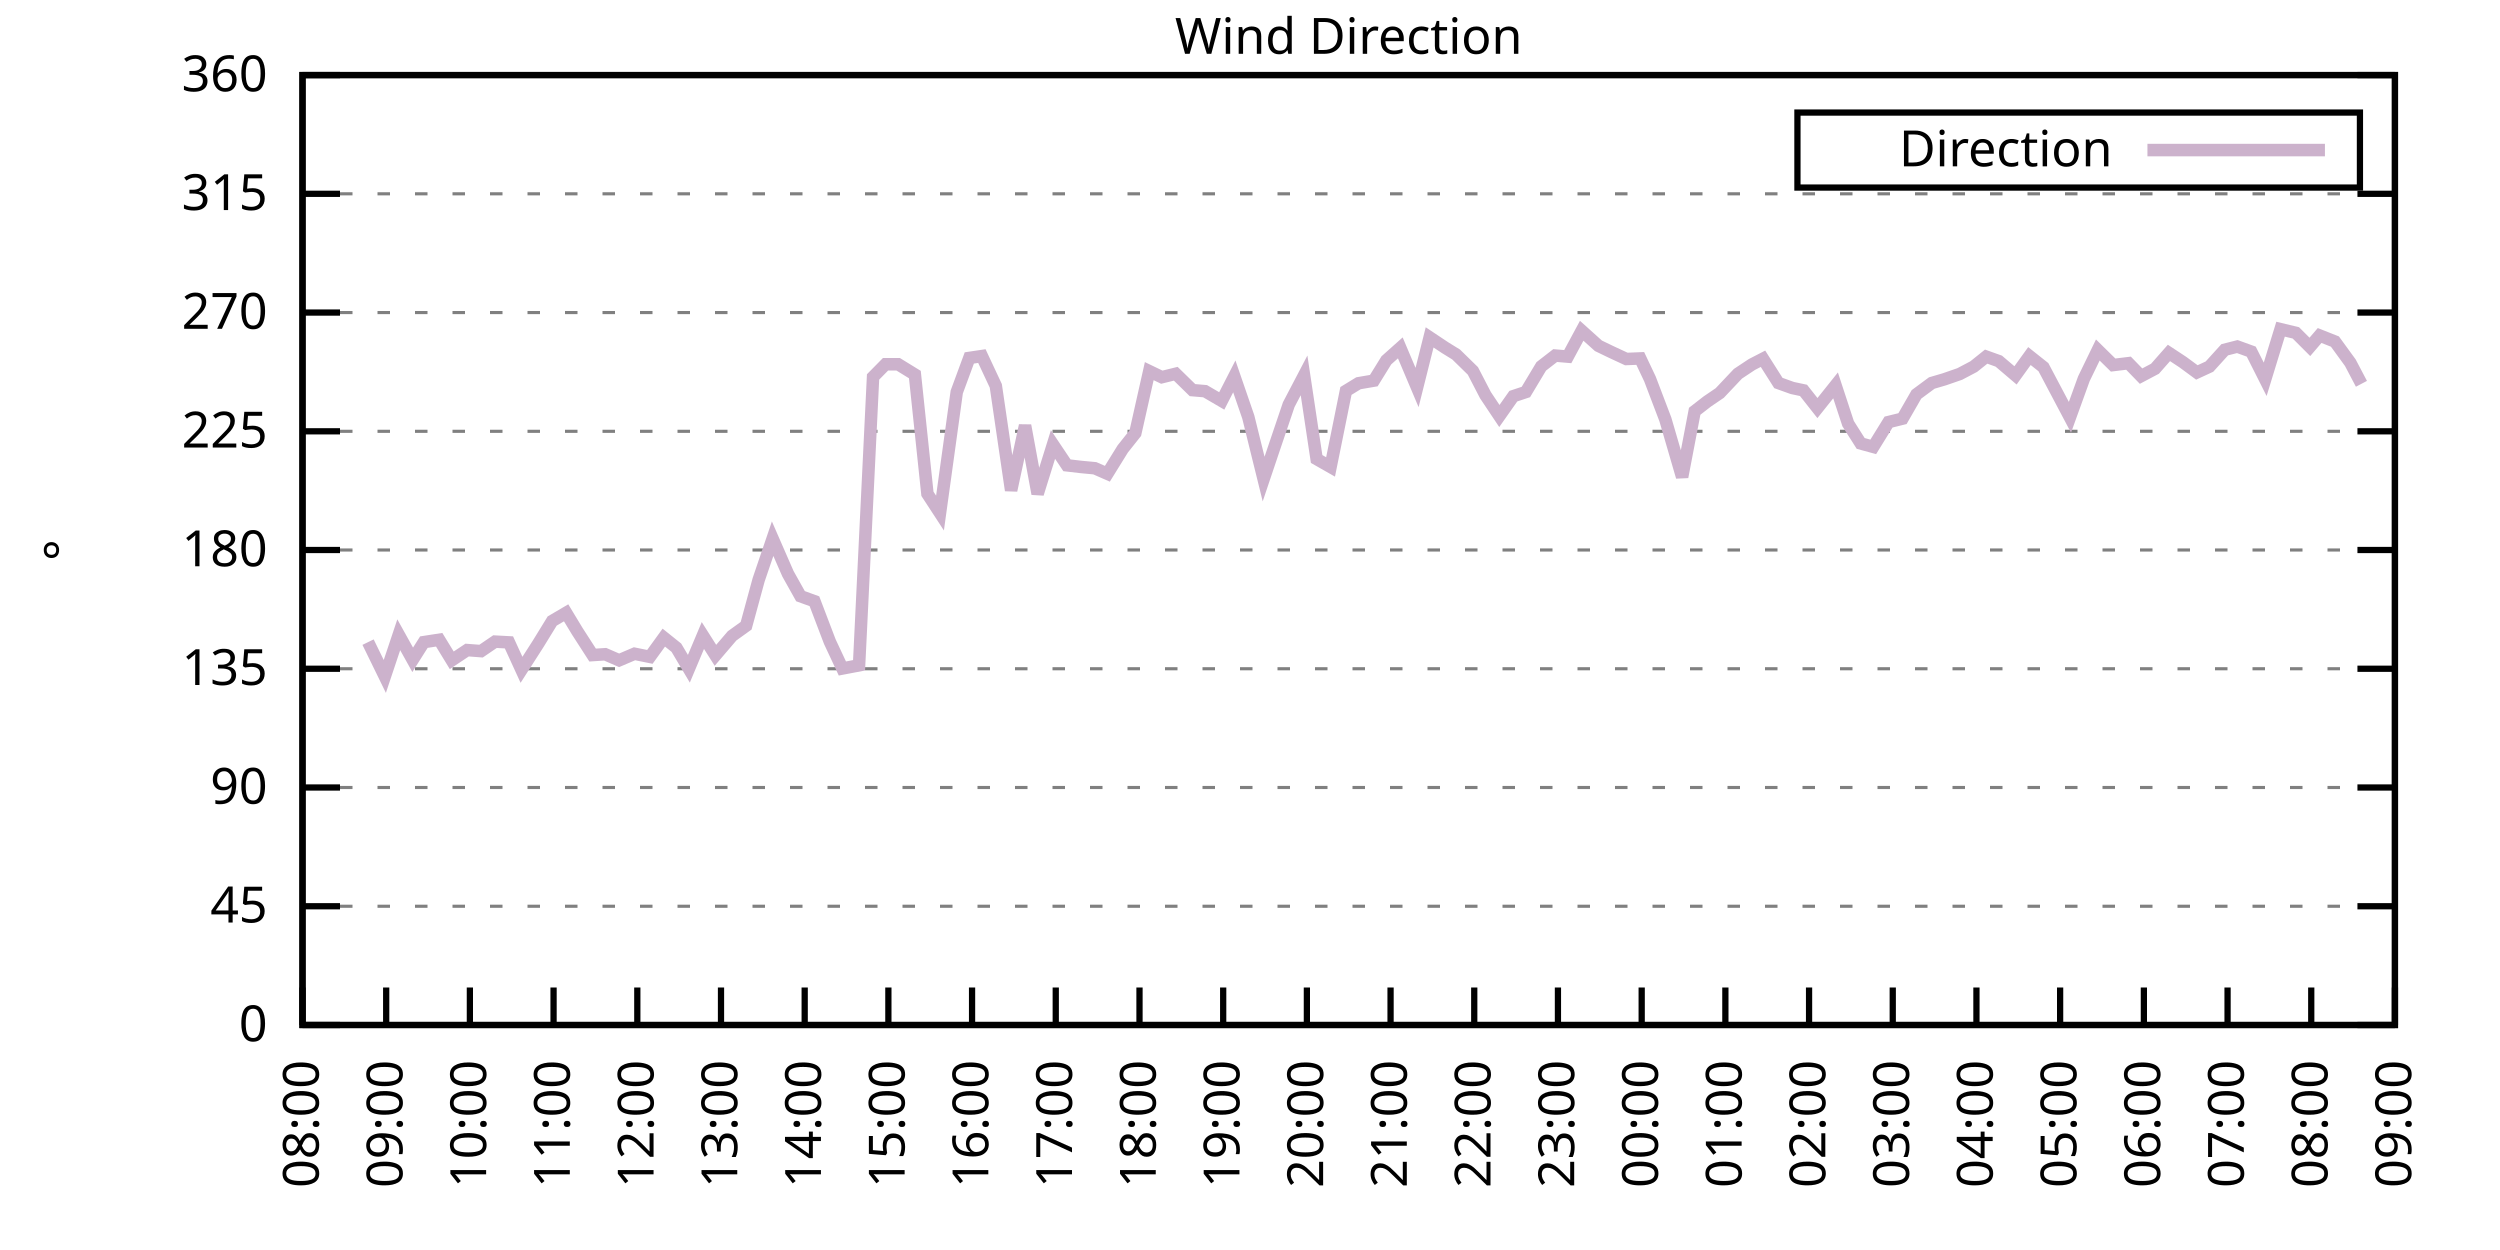
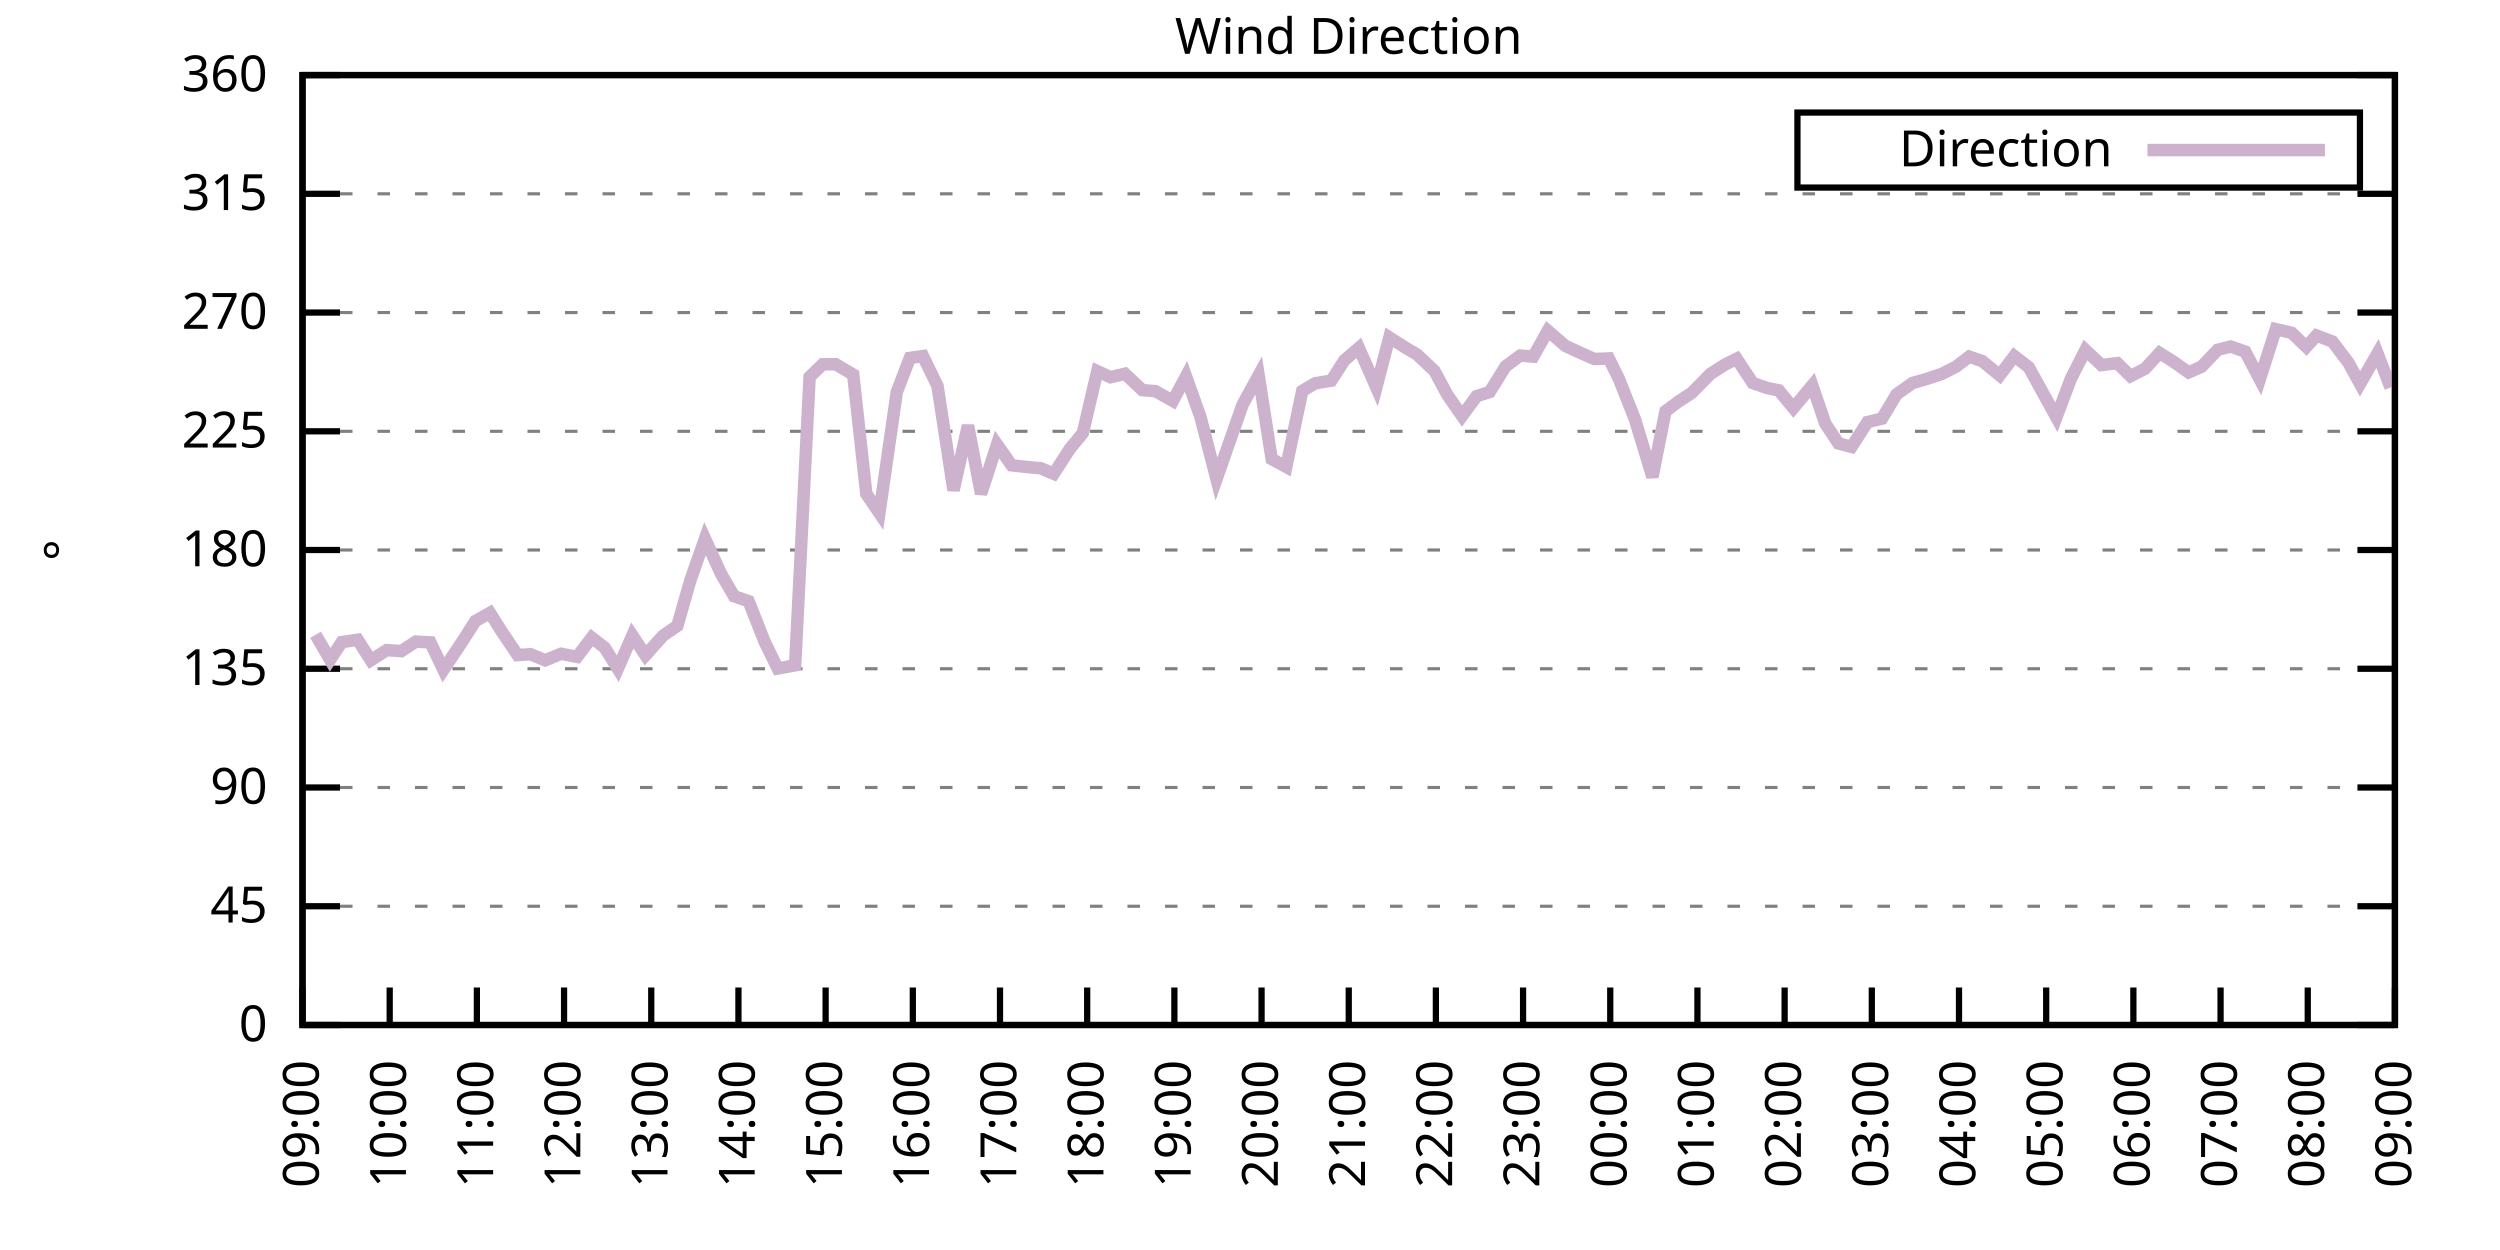
<svg xmlns="http://www.w3.org/2000/svg" xmlns:xlink="http://www.w3.org/1999/xlink" width="400" height="200" viewBox="0 0 400 200">
  <g id="gnuplot_canvas">
    <rect x="0" y="0" width="400" height="200" fill="none" />
    <defs>
      <circle id="gpDot" r="0.5" stroke-width="0.5" stroke="currentColor" />
      <path id="gpPt0" stroke-width="0.333" stroke="currentColor" d="M-1,0 h2 M0,-1 v2" />
      <path id="gpPt1" stroke-width="0.333" stroke="currentColor" d="M-1,-1 L1,1 M1,-1 L-1,1" />
      <path id="gpPt2" stroke-width="0.333" stroke="currentColor" d="M-1,0 L1,0 M0,-1 L0,1 M-1,-1 L1,1 M-1,1 L1,-1" />
      <rect id="gpPt3" stroke-width="0.333" stroke="currentColor" x="-1" y="-1" width="2" height="2" />
      <rect id="gpPt4" stroke-width="0.333" stroke="currentColor" fill="currentColor" x="-1" y="-1" width="2" height="2" />
      <circle id="gpPt5" stroke-width="0.333" stroke="currentColor" cx="0" cy="0" r="1" />
      <use xlink:href="#gpPt5" id="gpPt6" fill="currentColor" stroke="none" />
      <path id="gpPt7" stroke-width="0.333" stroke="currentColor" d="M0,-1.33 L-1.33,0.67 L1.33,0.67 z" />
      <use xlink:href="#gpPt7" id="gpPt8" fill="currentColor" stroke="none" />
      <use xlink:href="#gpPt7" id="gpPt9" stroke="currentColor" transform="rotate(180)" />
      <use xlink:href="#gpPt9" id="gpPt10" fill="currentColor" stroke="none" />
      <use xlink:href="#gpPt3" id="gpPt11" stroke="currentColor" transform="rotate(45)" />
      <use xlink:href="#gpPt11" id="gpPt12" fill="currentColor" stroke="none" />
      <path id="gpPt13" stroke-width="0.333" stroke="currentColor" d="M0,1.330 L1.265,0.411 L0.782,-1.067 L-0.782,-1.076 L-1.265,0.411 z" />
      <use xlink:href="#gpPt13" id="gpPt14" fill="currentColor" stroke="none" />
      <filter id="textbox" filterUnits="objectBoundingBox" x="0" y="0" height="1" width="1">
        <feFlood flood-color="white" flood-opacity="1" result="bgnd" />
        <feComposite in="SourceGraphic" in2="bgnd" operator="atop" />
      </filter>
      <filter id="greybox" filterUnits="objectBoundingBox" x="0" y="0" height="1" width="1">
        <feFlood flood-color="lightgrey" flood-opacity="1" result="grey" />
        <feComposite in="SourceGraphic" in2="grey" operator="atop" />
      </filter>
    </defs>
    <g fill="none" color="white" stroke="currentColor" stroke-width="1.00" stroke-linecap="butt" stroke-linejoin="miter">
</g>
    <g fill="none" color="black" stroke="currentColor" stroke-width="1.00" stroke-linecap="butt" stroke-linejoin="miter">
      <g stroke="none" shape-rendering="crispEdges">
        <polygon fill="rgb(255, 255, 255)" points="48.40,164.00 383.18,164.00 383.18,12.02 48.40,12.02 " />
      </g>
    </g>
    <g fill="none" color="black" stroke="currentColor" stroke-width="1.00" stroke-linecap="butt" stroke-linejoin="miter">
</g>
    <g fill="none" color="black" stroke="black" stroke-width="0.50" stroke-linecap="butt" stroke-linejoin="miter">
</g>
    <g fill="none" color="gray" stroke="currentColor" stroke-width="0.50" stroke-linecap="butt" stroke-linejoin="miter">
      <path stroke="gray" stroke-dasharray="2,4" class="gridline" d="M48.40,164.00 L383.19,164.00  " />
    </g>
    <g fill="none" color="gray" stroke="gray" stroke-width="1.00" stroke-linecap="butt" stroke-linejoin="miter">
</g>
    <g fill="none" color="black" stroke="currentColor" stroke-width="1.00" stroke-linecap="butt" stroke-linejoin="miter">
      <path stroke="black" d="M48.40,164.00 L54.40,164.00 M383.19,164.00 L377.19,164.00  " />
      <g transform="translate(42.80,166.60)" stroke="none" fill="black" font-family="Sans" font-size="8.00" text-anchor="end">
        <text>
          <tspan font-family="Sans"> 0</tspan>
        </text>
      </g>
    </g>
    <g fill="none" color="black" stroke="currentColor" stroke-width="1.00" stroke-linecap="butt" stroke-linejoin="miter">
</g>
    <g fill="none" color="black" stroke="black" stroke-width="0.50" stroke-linecap="butt" stroke-linejoin="miter">
</g>
    <g fill="none" color="gray" stroke="currentColor" stroke-width="0.50" stroke-linecap="butt" stroke-linejoin="miter">
      <path stroke="gray" stroke-dasharray="2,4" class="gridline" d="M48.40,145.00 L383.19,145.00  " />
    </g>
    <g fill="none" color="gray" stroke="gray" stroke-width="1.00" stroke-linecap="butt" stroke-linejoin="miter">
</g>
    <g fill="none" color="black" stroke="currentColor" stroke-width="1.00" stroke-linecap="butt" stroke-linejoin="miter">
      <path stroke="black" d="M48.40,145.00 L54.40,145.00 M383.19,145.00 L377.19,145.00  " />
      <g transform="translate(42.80,147.60)" stroke="none" fill="black" font-family="Sans" font-size="8.00" text-anchor="end">
        <text>
          <tspan font-family="Sans"> 45</tspan>
        </text>
      </g>
    </g>
    <g fill="none" color="black" stroke="currentColor" stroke-width="1.00" stroke-linecap="butt" stroke-linejoin="miter">
</g>
    <g fill="none" color="black" stroke="black" stroke-width="0.50" stroke-linecap="butt" stroke-linejoin="miter">
</g>
    <g fill="none" color="gray" stroke="currentColor" stroke-width="0.50" stroke-linecap="butt" stroke-linejoin="miter">
      <path stroke="gray" stroke-dasharray="2,4" class="gridline" d="M48.40,126.00 L383.19,126.00  " />
    </g>
    <g fill="none" color="gray" stroke="gray" stroke-width="1.00" stroke-linecap="butt" stroke-linejoin="miter">
</g>
    <g fill="none" color="black" stroke="currentColor" stroke-width="1.00" stroke-linecap="butt" stroke-linejoin="miter">
      <path stroke="black" d="M48.40,126.00 L54.40,126.00 M383.19,126.00 L377.19,126.00  " />
      <g transform="translate(42.80,128.60)" stroke="none" fill="black" font-family="Sans" font-size="8.00" text-anchor="end">
        <text>
          <tspan font-family="Sans"> 90</tspan>
        </text>
      </g>
    </g>
    <g fill="none" color="black" stroke="currentColor" stroke-width="1.00" stroke-linecap="butt" stroke-linejoin="miter">
</g>
    <g fill="none" color="black" stroke="black" stroke-width="0.50" stroke-linecap="butt" stroke-linejoin="miter">
</g>
    <g fill="none" color="gray" stroke="currentColor" stroke-width="0.50" stroke-linecap="butt" stroke-linejoin="miter">
      <path stroke="gray" stroke-dasharray="2,4" class="gridline" d="M48.40,107.00 L383.19,107.00  " />
    </g>
    <g fill="none" color="gray" stroke="gray" stroke-width="1.00" stroke-linecap="butt" stroke-linejoin="miter">
</g>
    <g fill="none" color="black" stroke="currentColor" stroke-width="1.00" stroke-linecap="butt" stroke-linejoin="miter">
      <path stroke="black" d="M48.40,107.00 L54.40,107.00 M383.19,107.00 L377.19,107.00  " />
      <g transform="translate(42.80,109.60)" stroke="none" fill="black" font-family="Sans" font-size="8.00" text-anchor="end">
        <text>
          <tspan font-family="Sans"> 135</tspan>
        </text>
      </g>
    </g>
    <g fill="none" color="black" stroke="currentColor" stroke-width="1.00" stroke-linecap="butt" stroke-linejoin="miter">
</g>
    <g fill="none" color="black" stroke="black" stroke-width="0.50" stroke-linecap="butt" stroke-linejoin="miter">
</g>
    <g fill="none" color="gray" stroke="currentColor" stroke-width="0.50" stroke-linecap="butt" stroke-linejoin="miter">
      <path stroke="gray" stroke-dasharray="2,4" class="gridline" d="M48.40,88.00 L383.19,88.00  " />
    </g>
    <g fill="none" color="gray" stroke="gray" stroke-width="1.00" stroke-linecap="butt" stroke-linejoin="miter">
</g>
    <g fill="none" color="black" stroke="currentColor" stroke-width="1.00" stroke-linecap="butt" stroke-linejoin="miter">
      <path stroke="black" d="M48.40,88.00 L54.40,88.00 M383.19,88.00 L377.19,88.00  " />
      <g transform="translate(42.80,90.60)" stroke="none" fill="black" font-family="Sans" font-size="8.00" text-anchor="end">
        <text>
          <tspan font-family="Sans"> 180</tspan>
        </text>
      </g>
    </g>
    <g fill="none" color="black" stroke="currentColor" stroke-width="1.00" stroke-linecap="butt" stroke-linejoin="miter">
</g>
    <g fill="none" color="black" stroke="black" stroke-width="0.50" stroke-linecap="butt" stroke-linejoin="miter">
</g>
    <g fill="none" color="gray" stroke="currentColor" stroke-width="0.50" stroke-linecap="butt" stroke-linejoin="miter">
      <path stroke="gray" stroke-dasharray="2,4" class="gridline" d="M48.40,69.01 L383.19,69.01  " />
    </g>
    <g fill="none" color="gray" stroke="gray" stroke-width="1.00" stroke-linecap="butt" stroke-linejoin="miter">
</g>
    <g fill="none" color="black" stroke="currentColor" stroke-width="1.00" stroke-linecap="butt" stroke-linejoin="miter">
      <path stroke="black" d="M48.40,69.01 L54.40,69.01 M383.19,69.01 L377.19,69.01  " />
      <g transform="translate(42.80,71.61)" stroke="none" fill="black" font-family="Sans" font-size="8.00" text-anchor="end">
        <text>
          <tspan font-family="Sans"> 225</tspan>
        </text>
      </g>
    </g>
    <g fill="none" color="black" stroke="currentColor" stroke-width="1.00" stroke-linecap="butt" stroke-linejoin="miter">
</g>
    <g fill="none" color="black" stroke="black" stroke-width="0.50" stroke-linecap="butt" stroke-linejoin="miter">
</g>
    <g fill="none" color="gray" stroke="currentColor" stroke-width="0.50" stroke-linecap="butt" stroke-linejoin="miter">
      <path stroke="gray" stroke-dasharray="2,4" class="gridline" d="M48.40,50.01 L383.19,50.01  " />
    </g>
    <g fill="none" color="gray" stroke="gray" stroke-width="1.00" stroke-linecap="butt" stroke-linejoin="miter">
</g>
    <g fill="none" color="black" stroke="currentColor" stroke-width="1.00" stroke-linecap="butt" stroke-linejoin="miter">
      <path stroke="black" d="M48.40,50.01 L54.40,50.01 M383.19,50.01 L377.19,50.01  " />
      <g transform="translate(42.80,52.61)" stroke="none" fill="black" font-family="Sans" font-size="8.00" text-anchor="end">
        <text>
          <tspan font-family="Sans"> 270</tspan>
        </text>
      </g>
    </g>
    <g fill="none" color="black" stroke="currentColor" stroke-width="1.00" stroke-linecap="butt" stroke-linejoin="miter">
</g>
    <g fill="none" color="black" stroke="black" stroke-width="0.50" stroke-linecap="butt" stroke-linejoin="miter">
</g>
    <g fill="none" color="gray" stroke="currentColor" stroke-width="0.50" stroke-linecap="butt" stroke-linejoin="miter">
      <path stroke="gray" stroke-dasharray="2,4" class="gridline" d="M48.40,31.01 L383.19,31.01  " />
    </g>
    <g fill="none" color="gray" stroke="gray" stroke-width="1.00" stroke-linecap="butt" stroke-linejoin="miter">
</g>
    <g fill="none" color="black" stroke="currentColor" stroke-width="1.00" stroke-linecap="butt" stroke-linejoin="miter">
      <path stroke="black" d="M48.40,31.01 L54.40,31.01 M383.19,31.01 L377.19,31.01  " />
      <g transform="translate(42.80,33.61)" stroke="none" fill="black" font-family="Sans" font-size="8.00" text-anchor="end">
        <text>
          <tspan font-family="Sans"> 315</tspan>
        </text>
      </g>
    </g>
    <g fill="none" color="black" stroke="currentColor" stroke-width="1.00" stroke-linecap="butt" stroke-linejoin="miter">
</g>
    <g fill="none" color="black" stroke="black" stroke-width="0.50" stroke-linecap="butt" stroke-linejoin="miter">
</g>
    <g fill="none" color="gray" stroke="currentColor" stroke-width="0.50" stroke-linecap="butt" stroke-linejoin="miter">
      <path stroke="gray" stroke-dasharray="2,4" class="gridline" d="M48.40,12.01 L383.19,12.01  " />
    </g>
    <g fill="none" color="gray" stroke="gray" stroke-width="1.00" stroke-linecap="butt" stroke-linejoin="miter">
</g>
    <g fill="none" color="black" stroke="currentColor" stroke-width="1.00" stroke-linecap="butt" stroke-linejoin="miter">
      <path stroke="black" d="M48.40,12.01 L54.40,12.01 M383.19,12.01 L377.19,12.01  " />
      <g transform="translate(42.80,14.61)" stroke="none" fill="black" font-family="Sans" font-size="8.00" text-anchor="end">
        <text>
          <tspan font-family="Sans"> 360</tspan>
        </text>
      </g>
    </g>
    <g fill="none" color="black" stroke="currentColor" stroke-width="1.00" stroke-linecap="butt" stroke-linejoin="miter">
      <path stroke="black" d="M48.40,164.00 L48.40,158.00  " />
      <g transform="translate(51.00,169.60) rotate(270.00)" stroke="none" fill="black" font-family="Sans" font-size="8.00" text-anchor="end">
        <text>
-           <tspan font-family="Sans">08:00</tspan>
-         </text>
-       </g>
-     </g>
-     <g fill="none" color="black" stroke="currentColor" stroke-width="1.00" stroke-linecap="butt" stroke-linejoin="miter">
-       <path stroke="black" d="M61.79,164.00 L61.79,158.00  " />
-       <g transform="translate(64.39,169.60) rotate(270.00)" stroke="none" fill="black" font-family="Sans" font-size="8.00" text-anchor="end">
-         <text>
          <tspan font-family="Sans">09:00</tspan>
        </text>
      </g>
    </g>
    <g fill="none" color="black" stroke="currentColor" stroke-width="1.00" stroke-linecap="butt" stroke-linejoin="miter">
-       <path stroke="black" d="M75.18,164.00 L75.18,158.00  " />
-       <g transform="translate(77.78,169.60) rotate(270.00)" stroke="none" fill="black" font-family="Sans" font-size="8.00" text-anchor="end">
+       <path stroke="black" d="M62.35,164.00 L62.35,158.00  " />
+       <g transform="translate(64.95,169.60) rotate(270.00)" stroke="none" fill="black" font-family="Sans" font-size="8.00" text-anchor="end">
        <text>
          <tspan font-family="Sans">10:00</tspan>
        </text>
      </g>
    </g>
    <g fill="none" color="black" stroke="currentColor" stroke-width="1.00" stroke-linecap="butt" stroke-linejoin="miter">
-       <path stroke="black" d="M88.57,164.00 L88.57,158.00  " />
-       <g transform="translate(91.17,169.60) rotate(270.00)" stroke="none" fill="black" font-family="Sans" font-size="8.00" text-anchor="end">
+       <path stroke="black" d="M76.30,164.00 L76.30,158.00  " />
+       <g transform="translate(78.90,169.60) rotate(270.00)" stroke="none" fill="black" font-family="Sans" font-size="8.00" text-anchor="end">
        <text>
          <tspan font-family="Sans">11:00</tspan>
        </text>
      </g>
    </g>
    <g fill="none" color="black" stroke="currentColor" stroke-width="1.00" stroke-linecap="butt" stroke-linejoin="miter">
-       <path stroke="black" d="M101.97,164.00 L101.97,158.00  " />
-       <g transform="translate(104.57,169.60) rotate(270.00)" stroke="none" fill="black" font-family="Sans" font-size="8.00" text-anchor="end">
+       <path stroke="black" d="M90.25,164.00 L90.25,158.00  " />
+       <g transform="translate(92.85,169.60) rotate(270.00)" stroke="none" fill="black" font-family="Sans" font-size="8.00" text-anchor="end">
        <text>
          <tspan font-family="Sans">12:00</tspan>
        </text>
      </g>
    </g>
    <g fill="none" color="black" stroke="currentColor" stroke-width="1.00" stroke-linecap="butt" stroke-linejoin="miter">
-       <path stroke="black" d="M115.36,164.00 L115.36,158.00  " />
-       <g transform="translate(117.96,169.60) rotate(270.00)" stroke="none" fill="black" font-family="Sans" font-size="8.00" text-anchor="end">
+       <path stroke="black" d="M104.20,164.00 L104.20,158.00  " />
+       <g transform="translate(106.80,169.60) rotate(270.00)" stroke="none" fill="black" font-family="Sans" font-size="8.00" text-anchor="end">
        <text>
          <tspan font-family="Sans">13:00</tspan>
        </text>
      </g>
    </g>
    <g fill="none" color="black" stroke="currentColor" stroke-width="1.00" stroke-linecap="butt" stroke-linejoin="miter">
-       <path stroke="black" d="M128.75,164.00 L128.75,158.00  " />
-       <g transform="translate(131.35,169.60) rotate(270.00)" stroke="none" fill="black" font-family="Sans" font-size="8.00" text-anchor="end">
+       <path stroke="black" d="M118.15,164.00 L118.15,158.00  " />
+       <g transform="translate(120.75,169.60) rotate(270.00)" stroke="none" fill="black" font-family="Sans" font-size="8.00" text-anchor="end">
        <text>
          <tspan font-family="Sans">14:00</tspan>
        </text>
      </g>
    </g>
    <g fill="none" color="black" stroke="currentColor" stroke-width="1.00" stroke-linecap="butt" stroke-linejoin="miter">
-       <path stroke="black" d="M142.14,164.00 L142.14,158.00  " />
-       <g transform="translate(144.74,169.60) rotate(270.00)" stroke="none" fill="black" font-family="Sans" font-size="8.00" text-anchor="end">
+       <path stroke="black" d="M132.10,164.00 L132.10,158.00  " />
+       <g transform="translate(134.70,169.60) rotate(270.00)" stroke="none" fill="black" font-family="Sans" font-size="8.00" text-anchor="end">
        <text>
          <tspan font-family="Sans">15:00</tspan>
        </text>
      </g>
    </g>
    <g fill="none" color="black" stroke="currentColor" stroke-width="1.00" stroke-linecap="butt" stroke-linejoin="miter">
-       <path stroke="black" d="M155.53,164.00 L155.53,158.00  " />
-       <g transform="translate(158.13,169.60) rotate(270.00)" stroke="none" fill="black" font-family="Sans" font-size="8.00" text-anchor="end">
+       <path stroke="black" d="M146.05,164.00 L146.05,158.00  " />
+       <g transform="translate(148.65,169.60) rotate(270.00)" stroke="none" fill="black" font-family="Sans" font-size="8.00" text-anchor="end">
        <text>
          <tspan font-family="Sans">16:00</tspan>
        </text>
      </g>
    </g>
    <g fill="none" color="black" stroke="currentColor" stroke-width="1.00" stroke-linecap="butt" stroke-linejoin="miter">
-       <path stroke="black" d="M168.92,164.00 L168.92,158.00  " />
-       <g transform="translate(171.52,169.60) rotate(270.00)" stroke="none" fill="black" font-family="Sans" font-size="8.00" text-anchor="end">
+       <path stroke="black" d="M160.00,164.00 L160.00,158.00  " />
+       <g transform="translate(162.60,169.60) rotate(270.00)" stroke="none" fill="black" font-family="Sans" font-size="8.00" text-anchor="end">
        <text>
          <tspan font-family="Sans">17:00</tspan>
        </text>
      </g>
    </g>
    <g fill="none" color="black" stroke="currentColor" stroke-width="1.00" stroke-linecap="butt" stroke-linejoin="miter">
-       <path stroke="black" d="M182.32,164.00 L182.32,158.00  " />
-       <g transform="translate(184.92,169.60) rotate(270.00)" stroke="none" fill="black" font-family="Sans" font-size="8.00" text-anchor="end">
+       <path stroke="black" d="M173.95,164.00 L173.95,158.00  " />
+       <g transform="translate(176.55,169.60) rotate(270.00)" stroke="none" fill="black" font-family="Sans" font-size="8.00" text-anchor="end">
        <text>
          <tspan font-family="Sans">18:00</tspan>
        </text>
      </g>
    </g>
    <g fill="none" color="black" stroke="currentColor" stroke-width="1.00" stroke-linecap="butt" stroke-linejoin="miter">
-       <path stroke="black" d="M195.71,164.00 L195.71,158.00  " />
-       <g transform="translate(198.31,169.60) rotate(270.00)" stroke="none" fill="black" font-family="Sans" font-size="8.00" text-anchor="end">
+       <path stroke="black" d="M187.90,164.00 L187.90,158.00  " />
+       <g transform="translate(190.50,169.60) rotate(270.00)" stroke="none" fill="black" font-family="Sans" font-size="8.00" text-anchor="end">
        <text>
          <tspan font-family="Sans">19:00</tspan>
        </text>
      </g>
    </g>
    <g fill="none" color="black" stroke="currentColor" stroke-width="1.00" stroke-linecap="butt" stroke-linejoin="miter">
-       <path stroke="black" d="M209.10,164.00 L209.10,158.00  " />
-       <g transform="translate(211.70,169.60) rotate(270.00)" stroke="none" fill="black" font-family="Sans" font-size="8.00" text-anchor="end">
+       <path stroke="black" d="M201.85,164.00 L201.85,158.00  " />
+       <g transform="translate(204.45,169.60) rotate(270.00)" stroke="none" fill="black" font-family="Sans" font-size="8.00" text-anchor="end">
        <text>
          <tspan font-family="Sans">20:00</tspan>
        </text>
      </g>
    </g>
    <g fill="none" color="black" stroke="currentColor" stroke-width="1.00" stroke-linecap="butt" stroke-linejoin="miter">
-       <path stroke="black" d="M222.49,164.00 L222.49,158.00  " />
-       <g transform="translate(225.09,169.60) rotate(270.00)" stroke="none" fill="black" font-family="Sans" font-size="8.00" text-anchor="end">
+       <path stroke="black" d="M215.80,164.00 L215.80,158.00  " />
+       <g transform="translate(218.40,169.60) rotate(270.00)" stroke="none" fill="black" font-family="Sans" font-size="8.00" text-anchor="end">
        <text>
          <tspan font-family="Sans">21:00</tspan>
        </text>
      </g>
    </g>
    <g fill="none" color="black" stroke="currentColor" stroke-width="1.00" stroke-linecap="butt" stroke-linejoin="miter">
-       <path stroke="black" d="M235.88,164.00 L235.88,158.00  " />
-       <g transform="translate(238.48,169.60) rotate(270.00)" stroke="none" fill="black" font-family="Sans" font-size="8.00" text-anchor="end">
+       <path stroke="black" d="M229.74,164.00 L229.74,158.00  " />
+       <g transform="translate(232.34,169.60) rotate(270.00)" stroke="none" fill="black" font-family="Sans" font-size="8.00" text-anchor="end">
        <text>
          <tspan font-family="Sans">22:00</tspan>
        </text>
      </g>
    </g>
    <g fill="none" color="black" stroke="currentColor" stroke-width="1.00" stroke-linecap="butt" stroke-linejoin="miter">
-       <path stroke="black" d="M249.27,164.00 L249.27,158.00  " />
-       <g transform="translate(251.87,169.60) rotate(270.00)" stroke="none" fill="black" font-family="Sans" font-size="8.00" text-anchor="end">
+       <path stroke="black" d="M243.69,164.00 L243.69,158.00  " />
+       <g transform="translate(246.29,169.60) rotate(270.00)" stroke="none" fill="black" font-family="Sans" font-size="8.00" text-anchor="end">
        <text>
          <tspan font-family="Sans">23:00</tspan>
        </text>
      </g>
    </g>
    <g fill="none" color="black" stroke="currentColor" stroke-width="1.00" stroke-linecap="butt" stroke-linejoin="miter">
-       <path stroke="black" d="M262.67,164.00 L262.67,158.00  " />
-       <g transform="translate(265.27,169.60) rotate(270.00)" stroke="none" fill="black" font-family="Sans" font-size="8.00" text-anchor="end">
+       <path stroke="black" d="M257.64,164.00 L257.64,158.00  " />
+       <g transform="translate(260.24,169.60) rotate(270.00)" stroke="none" fill="black" font-family="Sans" font-size="8.00" text-anchor="end">
        <text>
          <tspan font-family="Sans">00:00</tspan>
        </text>
      </g>
    </g>
    <g fill="none" color="black" stroke="currentColor" stroke-width="1.00" stroke-linecap="butt" stroke-linejoin="miter">
-       <path stroke="black" d="M276.06,164.00 L276.06,158.00  " />
-       <g transform="translate(278.66,169.60) rotate(270.00)" stroke="none" fill="black" font-family="Sans" font-size="8.00" text-anchor="end">
+       <path stroke="black" d="M271.59,164.00 L271.59,158.00  " />
+       <g transform="translate(274.19,169.60) rotate(270.00)" stroke="none" fill="black" font-family="Sans" font-size="8.00" text-anchor="end">
        <text>
          <tspan font-family="Sans">01:00</tspan>
        </text>
      </g>
    </g>
    <g fill="none" color="black" stroke="currentColor" stroke-width="1.00" stroke-linecap="butt" stroke-linejoin="miter">
-       <path stroke="black" d="M289.45,164.00 L289.45,158.00  " />
-       <g transform="translate(292.05,169.60) rotate(270.00)" stroke="none" fill="black" font-family="Sans" font-size="8.00" text-anchor="end">
+       <path stroke="black" d="M285.54,164.00 L285.54,158.00  " />
+       <g transform="translate(288.14,169.60) rotate(270.00)" stroke="none" fill="black" font-family="Sans" font-size="8.00" text-anchor="end">
        <text>
          <tspan font-family="Sans">02:00</tspan>
        </text>
      </g>
    </g>
    <g fill="none" color="black" stroke="currentColor" stroke-width="1.00" stroke-linecap="butt" stroke-linejoin="miter">
-       <path stroke="black" d="M302.84,164.00 L302.84,158.00  " />
-       <g transform="translate(305.44,169.60) rotate(270.00)" stroke="none" fill="black" font-family="Sans" font-size="8.00" text-anchor="end">
+       <path stroke="black" d="M299.49,164.00 L299.49,158.00  " />
+       <g transform="translate(302.09,169.60) rotate(270.00)" stroke="none" fill="black" font-family="Sans" font-size="8.00" text-anchor="end">
        <text>
          <tspan font-family="Sans">03:00</tspan>
        </text>
      </g>
    </g>
    <g fill="none" color="black" stroke="currentColor" stroke-width="1.00" stroke-linecap="butt" stroke-linejoin="miter">
-       <path stroke="black" d="M316.23,164.00 L316.23,158.00  " />
-       <g transform="translate(318.83,169.60) rotate(270.00)" stroke="none" fill="black" font-family="Sans" font-size="8.00" text-anchor="end">
+       <path stroke="black" d="M313.44,164.00 L313.44,158.00  " />
+       <g transform="translate(316.04,169.60) rotate(270.00)" stroke="none" fill="black" font-family="Sans" font-size="8.00" text-anchor="end">
        <text>
          <tspan font-family="Sans">04:00</tspan>
        </text>
      </g>
    </g>
    <g fill="none" color="black" stroke="currentColor" stroke-width="1.00" stroke-linecap="butt" stroke-linejoin="miter">
-       <path stroke="black" d="M329.62,164.00 L329.62,158.00  " />
-       <g transform="translate(332.22,169.60) rotate(270.00)" stroke="none" fill="black" font-family="Sans" font-size="8.00" text-anchor="end">
+       <path stroke="black" d="M327.39,164.00 L327.39,158.00  " />
+       <g transform="translate(329.99,169.60) rotate(270.00)" stroke="none" fill="black" font-family="Sans" font-size="8.00" text-anchor="end">
        <text>
          <tspan font-family="Sans">05:00</tspan>
        </text>
      </g>
    </g>
    <g fill="none" color="black" stroke="currentColor" stroke-width="1.00" stroke-linecap="butt" stroke-linejoin="miter">
-       <path stroke="black" d="M343.02,164.00 L343.02,158.00  " />
-       <g transform="translate(345.62,169.60) rotate(270.00)" stroke="none" fill="black" font-family="Sans" font-size="8.00" text-anchor="end">
+       <path stroke="black" d="M341.34,164.00 L341.34,158.00  " />
+       <g transform="translate(343.94,169.60) rotate(270.00)" stroke="none" fill="black" font-family="Sans" font-size="8.00" text-anchor="end">
        <text>
          <tspan font-family="Sans">06:00</tspan>
        </text>
      </g>
    </g>
    <g fill="none" color="black" stroke="currentColor" stroke-width="1.00" stroke-linecap="butt" stroke-linejoin="miter">
-       <path stroke="black" d="M356.41,164.00 L356.41,158.00  " />
-       <g transform="translate(359.01,169.60) rotate(270.00)" stroke="none" fill="black" font-family="Sans" font-size="8.00" text-anchor="end">
+       <path stroke="black" d="M355.29,164.00 L355.29,158.00  " />
+       <g transform="translate(357.89,169.60) rotate(270.00)" stroke="none" fill="black" font-family="Sans" font-size="8.00" text-anchor="end">
        <text>
          <tspan font-family="Sans">07:00</tspan>
        </text>
      </g>
    </g>
    <g fill="none" color="black" stroke="currentColor" stroke-width="1.00" stroke-linecap="butt" stroke-linejoin="miter">
-       <path stroke="black" d="M369.80,164.00 L369.80,158.00  " />
-       <g transform="translate(372.40,169.60) rotate(270.00)" stroke="none" fill="black" font-family="Sans" font-size="8.00" text-anchor="end">
+       <path stroke="black" d="M369.24,164.00 L369.24,158.00  " />
+       <g transform="translate(371.84,169.60) rotate(270.00)" stroke="none" fill="black" font-family="Sans" font-size="8.00" text-anchor="end">
        <text>
          <tspan font-family="Sans">08:00</tspan>
        </text>
      </g>
    </g>
    <g fill="none" color="black" stroke="currentColor" stroke-width="1.00" stroke-linecap="butt" stroke-linejoin="miter">
      <path stroke="black" d="M383.19,164.00 L383.19,158.00  " />
      <g transform="translate(385.79,169.60) rotate(270.00)" stroke="none" fill="black" font-family="Sans" font-size="8.00" text-anchor="end">
        <text>
          <tspan font-family="Sans">09:00</tspan>
        </text>
      </g>
    </g>
    <g fill="none" color="black" stroke="currentColor" stroke-width="1.00" stroke-linecap="butt" stroke-linejoin="miter">
</g>
    <g fill="none" color="black" stroke="currentColor" stroke-width="1.00" stroke-linecap="butt" stroke-linejoin="miter">
      <path stroke="black" d="M48.40,12.01 L48.40,164.00 L383.19,164.00 L383.19,12.01 L48.40,12.01 Z  " />
    </g>
    <g fill="none" color="black" stroke="currentColor" stroke-width="1.00" stroke-linecap="butt" stroke-linejoin="miter">
</g>
    <g fill="none" color="black" stroke="currentColor" stroke-width="1.00" stroke-linecap="butt" stroke-linejoin="miter">
      <path stroke="black" d="M287.59,30.01 L287.59,18.01 L377.59,18.01 L377.59,30.01 L287.59,30.01 Z  " />
    </g>
    <g id="Wind_direction_plot_1">
      <g fill="none" color="white" stroke="black" stroke-width="2.00" stroke-linecap="butt" stroke-linejoin="miter">
</g>
      <g fill="none" color="black" stroke="currentColor" stroke-width="2.00" stroke-linecap="butt" stroke-linejoin="miter">
        <g transform="translate(337.99,26.61)" stroke="none" fill="black" font-family="Sans" font-size="8.00" text-anchor="end">
          <text>
            <tspan font-family="Sans">Direction</tspan>
          </text>
        </g>
      </g>
      <g fill="none" color="black" stroke="currentColor" stroke-width="2.00" stroke-linecap="butt" stroke-linejoin="miter">
-         <path stroke="rgb(204, 178, 204)" d="M343.59,24.01 L371.99,24.01 M58.89,102.74 L61.57,108.23 L63.80,101.56 L66.03,105.57 L67.82,102.74 L70.27,102.36   L72.28,105.65 L74.74,104.01 L76.97,104.18 L79.20,102.66 L81.43,102.78 L83.44,107.17 L86.12,102.99 L88.35,99.36   L90.58,98.05 L92.37,101.01 L94.82,104.81 L96.83,104.68 L99.06,105.65 L101.52,104.60 L103.98,105.10 L106.21,102.02   L108.22,103.63 L110.22,107.00 L112.46,101.68 L114.47,104.85 L117.14,101.73 L119.38,100.12 L121.38,92.78 L123.62,86.19   L126.07,91.80 L128.08,95.39 L130.31,96.20 L132.77,102.66 L134.78,106.96 L137.45,106.45 L139.69,60.31 L141.69,58.28   L143.70,58.28 L146.38,59.93 L148.39,79.01 L150.40,82.09 L153.08,62.72 L155.09,57.27 L157.10,56.97 L159.33,61.74   L161.78,78.46 L164.01,68.08 L166.02,79.01 L168.48,71.12 L170.71,74.45 L172.94,74.71 L175.17,74.92 L177.18,75.80   L179.64,71.83 L181.65,69.30 L183.88,59.38 L185.89,60.35 L188.12,59.80 L190.80,62.42 L192.81,62.59 L195.48,64.15   L197.49,60.22 L199.73,66.73 L202.18,76.65 L203.97,71.33 L206.20,64.74 L208.65,60.06 L210.66,73.44 L212.89,74.71   L215.35,62.55 L217.36,61.32 L219.81,60.90 L221.82,57.65 L224.05,55.66 L226.73,62.00 L228.74,53.98 L231.20,55.62   L232.98,56.72 L235.66,59.34 L237.67,63.22 L239.90,66.56 L242.13,63.39 L244.14,62.72 L246.60,58.62 L248.83,56.89   L250.84,57.06 L253.07,52.92 L255.75,55.33 L257.76,56.30 L260.21,57.44 L262.44,57.35 L264.00,60.65 L266.46,67.11   L269.14,76.31 L271.15,65.80 L273.16,64.24 L275.16,62.88 L278.07,59.80 L280.30,58.32 L282.08,57.40 L284.54,61.28   L286.77,62.08 L288.56,62.46 L290.79,65.29 L293.69,61.66 L295.70,67.78 L297.71,70.95 L299.72,71.50 L302.17,67.53   L304.40,66.98 L306.63,63.10 L309.09,61.28 L311.10,60.69 L313.55,59.84 L315.79,58.66 L317.79,57.06 L319.80,57.78   L322.48,60.06 L324.71,56.97 L326.95,58.75 L331.19,66.77 L333.42,60.60 L335.65,56.00 L338.10,58.41 L340.56,58.11   L342.57,60.18 L344.80,59.00 L347.03,56.47 L349.26,57.94 L351.50,59.59 L353.51,58.66 L355.96,55.96 L357.97,55.45   L360.20,56.26 L362.43,60.69 L364.89,52.67 L367.34,53.26 L369.58,55.50 L371.14,53.68 L373.59,54.65 L376.05,58.03   L377.83,61.41  " />
+         <path stroke="rgb(204, 178, 204)" d="M343.59,24.01 L371.99,24.01 M50.49,101.56 L52.82,105.57 L54.68,102.74 L57.23,102.36 L59.33,105.65 L61.88,104.01   L64.21,104.18 L66.53,102.66 L68.86,102.78 L70.95,107.17 L73.74,102.99 L76.07,99.36 L78.39,98.05 L80.25,101.01   L82.81,104.81 L84.90,104.68 L87.23,105.65 L89.78,104.60 L92.34,105.10 L94.67,102.02 L96.76,103.63 L98.85,107.00   L101.18,101.68 L103.27,104.85 L106.06,101.73 L108.38,100.12 L110.48,92.78 L112.80,86.19 L115.36,91.80 L117.45,95.39   L119.78,96.20 L122.33,102.66 L124.43,106.96 L127.22,106.45 L129.54,60.31 L131.63,58.28 L133.72,58.28 L136.51,59.93   L138.61,79.01 L140.70,82.09 L143.49,62.72 L145.58,57.27 L147.67,56.97 L150.00,61.74 L152.56,78.46 L154.88,68.08   L156.97,79.01 L159.53,71.12 L161.86,74.45 L164.18,74.71 L166.51,74.92 L168.60,75.80 L171.16,71.83 L173.25,69.30   L175.57,59.38 L177.67,60.35 L179.99,59.80 L182.78,62.42 L184.87,62.59 L187.66,64.15 L189.76,60.22 L192.08,66.73   L194.64,76.65 L196.50,71.33 L198.82,64.74 L201.38,60.06 L203.47,73.44 L205.80,74.71 L208.36,62.55 L210.45,61.32   L213.01,60.90 L215.10,57.65 L217.42,55.66 L220.21,62.00 L222.30,53.98 L224.86,55.62 L226.72,56.72 L229.51,59.34   L231.60,63.22 L233.93,66.56 L236.25,63.39 L238.35,62.72 L240.90,58.62 L243.23,56.89 L245.32,57.06 L247.65,52.92   L250.44,55.33 L252.53,56.30 L255.09,57.44 L257.41,57.35 L259.04,60.65 L261.60,67.11 L264.39,76.31 L266.48,65.80   L268.57,64.24 L270.66,62.88 L273.69,59.80 L276.01,58.32 L277.87,57.40 L280.43,61.28 L282.75,62.08 L284.61,62.46   L286.94,65.29 L289.96,61.66 L292.05,67.78 L294.15,70.95 L296.24,71.50 L298.80,67.53 L301.12,66.98 L303.44,63.10   L306.00,61.28 L308.09,60.69 L310.65,59.84 L312.98,58.66 L315.07,57.06 L317.16,57.78 L319.95,60.06 L322.28,56.97   L324.60,58.75 L329.02,66.77 L331.34,60.60 L333.67,56.00 L336.23,58.41 L338.78,58.11 L340.88,60.18 L343.20,59.00   L345.53,56.47 L347.85,57.94 L350.18,59.59 L352.27,58.66 L354.83,55.96 L356.92,55.45 L359.24,56.26 L361.57,60.69   L364.13,52.67 L366.68,53.26 L369.01,55.50 L370.64,53.68 L373.19,54.65 L375.75,58.03 L377.61,61.41 L380.40,56.55   L382.49,62.00  " />
      </g>
    </g>
    <g fill="none" color="black" stroke="currentColor" stroke-width="2.00" stroke-linecap="butt" stroke-linejoin="miter">
</g>
    <g fill="none" color="black" stroke="black" stroke-width="1.00" stroke-linecap="butt" stroke-linejoin="miter">
</g>
    <g fill="none" color="black" stroke="currentColor" stroke-width="1.00" stroke-linecap="butt" stroke-linejoin="miter">
      <path stroke="black" d="M48.40,12.01 L48.40,164.00 L383.19,164.00 L383.19,12.01 L48.40,12.01 Z  " />
      <g transform="translate(12.80,88.01) rotate(270.00)" stroke="none" fill="black" font-family="Sans" font-size="8.00" text-anchor="middle">
        <text>
          <tspan font-family="Sans">°</tspan>
        </text>
      </g>
    </g>
    <g fill="none" color="black" stroke="currentColor" stroke-width="1.00" stroke-linecap="butt" stroke-linejoin="miter">
</g>
    <g fill="none" color="black" stroke="currentColor" stroke-width="1.00" stroke-linecap="butt" stroke-linejoin="miter">
      <g transform="translate(215.79,8.61)" stroke="none" fill="black" font-family="Sans" font-size="8.00" text-anchor="middle">
        <text>
          <tspan font-family="Sans">Wind Direction</tspan>
        </text>
      </g>
    </g>
    <g fill="none" color="black" stroke="currentColor" stroke-width="1.00" stroke-linecap="butt" stroke-linejoin="miter">
</g>
  </g>
</svg>
